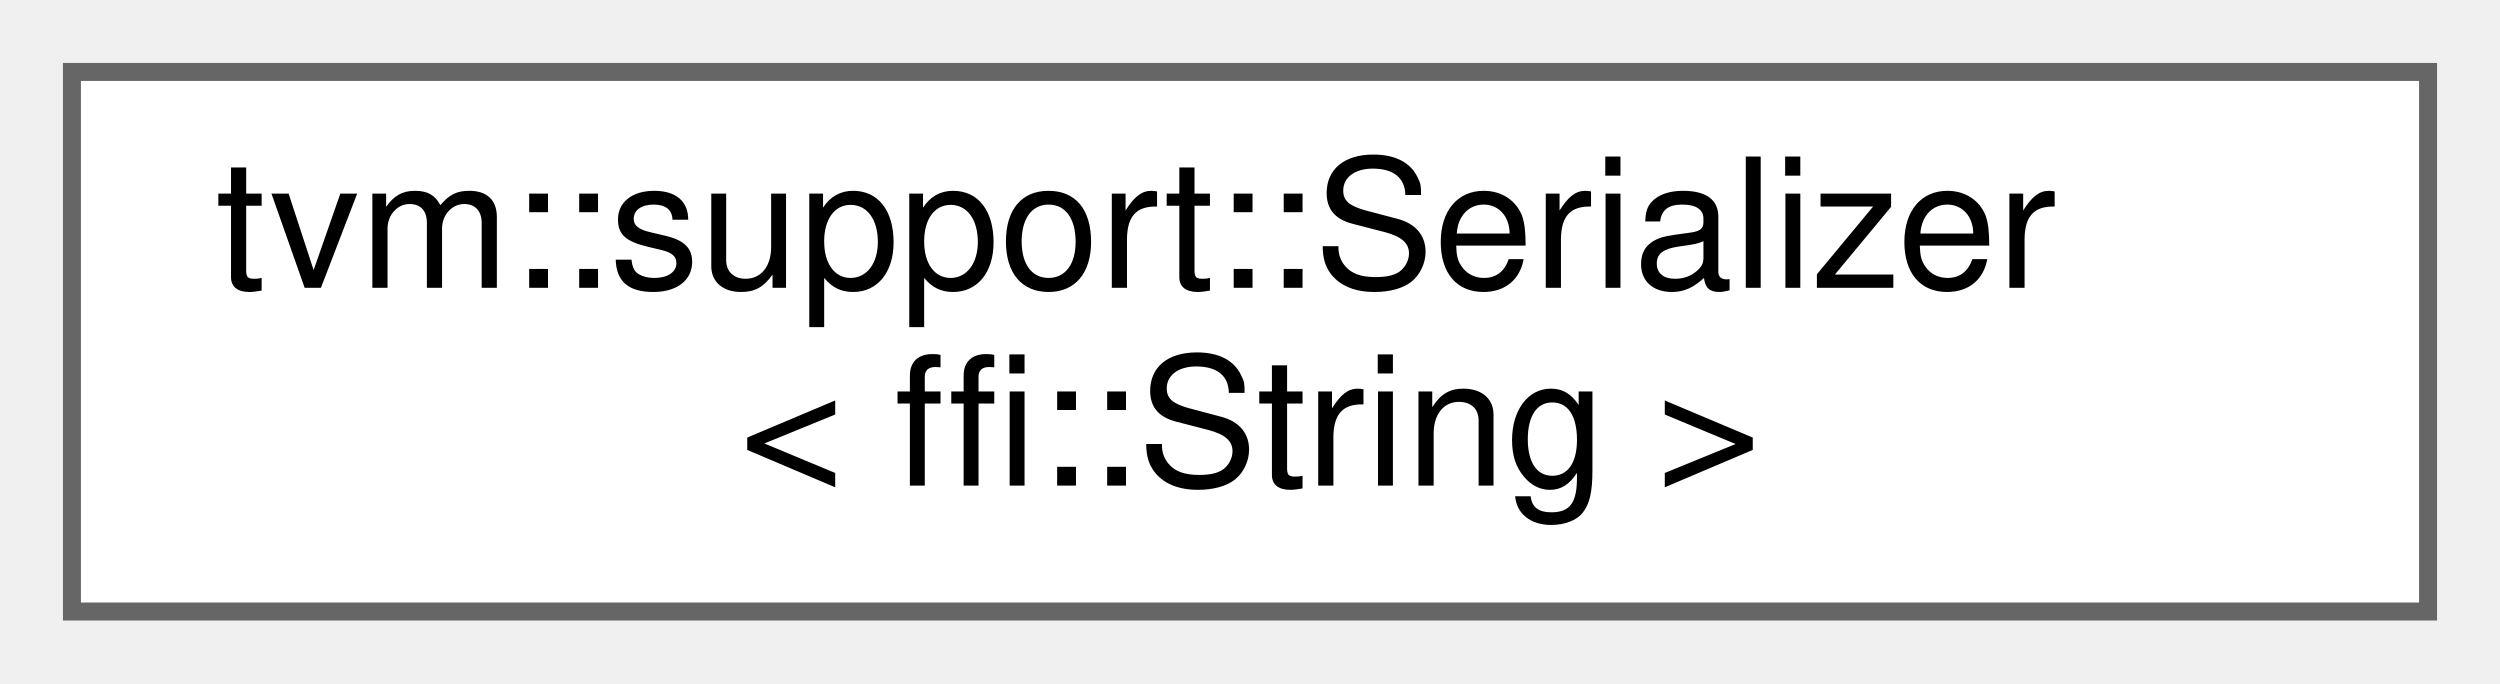
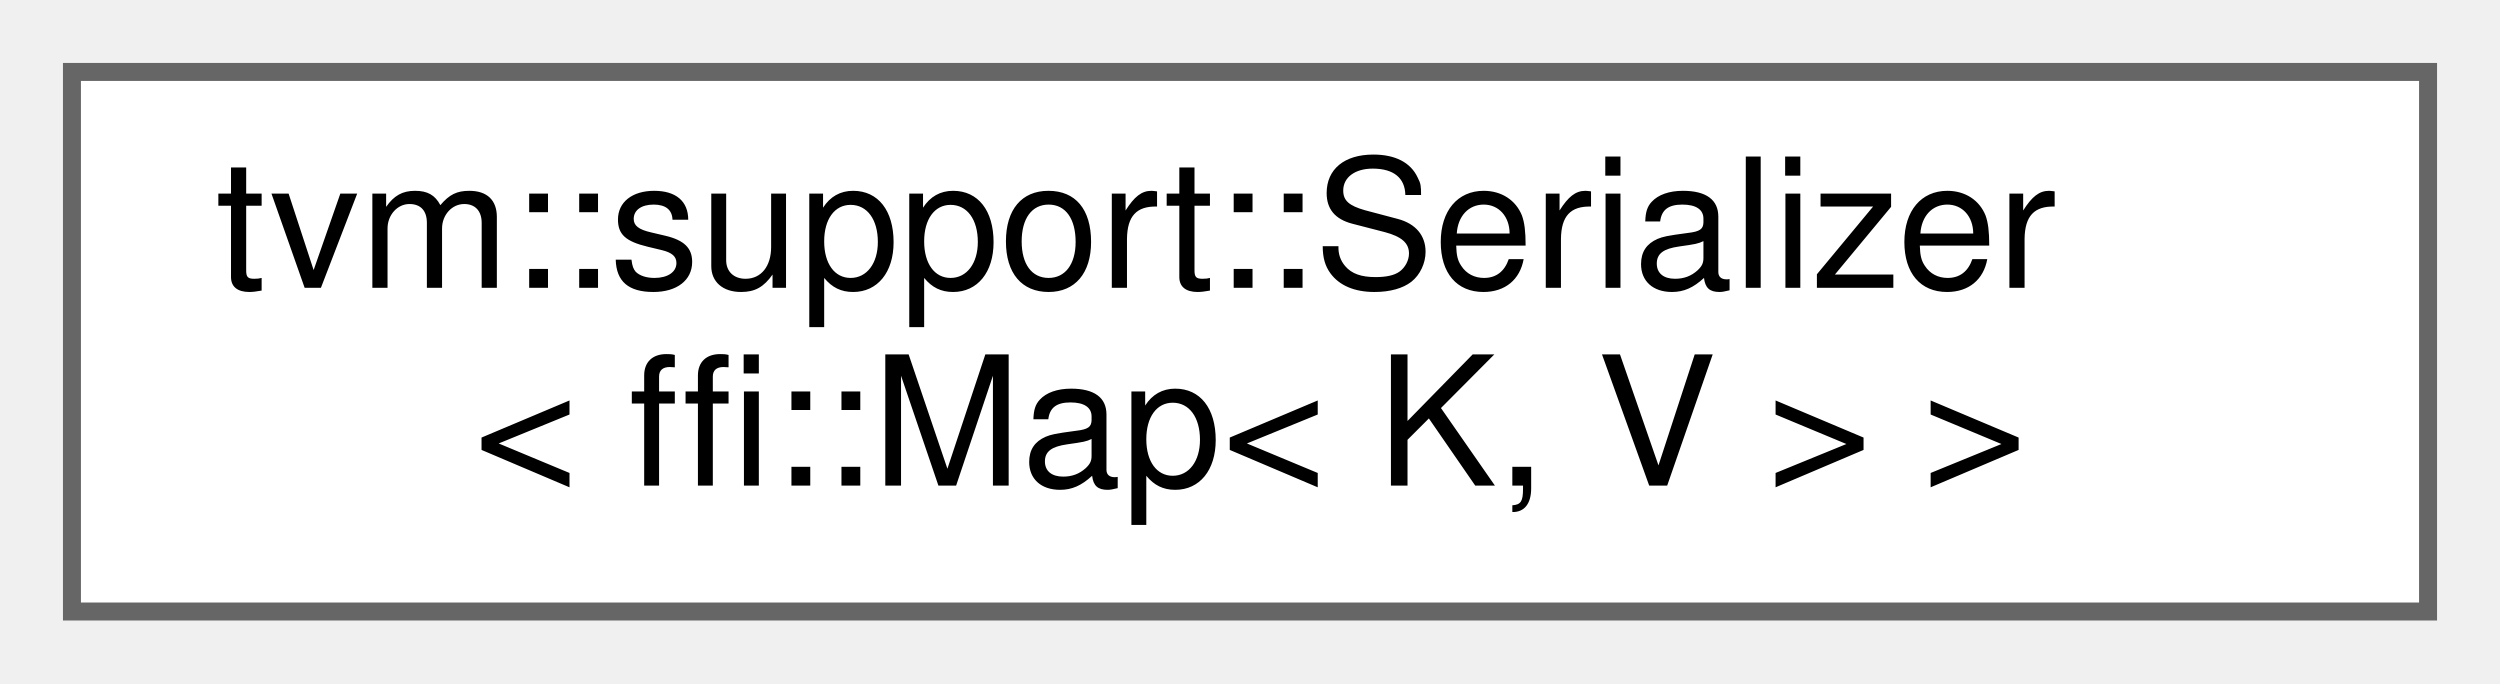
<svg xmlns="http://www.w3.org/2000/svg" xmlns:xlink="http://www.w3.org/1999/xlink" width="139pt" height="38pt" viewBox="0.00 0.00 139.00 38.00">
  <g id="graph0" class="graph" transform="scale(1 1) rotate(0) translate(4 34)">
    <g id="Node000000" class="node">
      <g id="a_Node000000">
-         <a xlink:href="structtvm_1_1support_1_1Serializer_3_01ffi_1_1String_01_4.html" target="_top" xlink:title=" ">
+         <a xlink:href="structtvm_1_1support_1_1Serializer_3_01ffi_1_1Map_3_01K_00_01V_01_4_01_4.html" target="_top" xlink:title=" ">
          <polygon fill="white" stroke="#666666" points="131,-30 0,-30 0,0 131,0 131,-30" />
          <text text-anchor="start" x="8" y="-18" font-family="Helvetica,sans-Serif" font-size="10.00">tvm::support::Serializer</text>
-           <text text-anchor="middle" x="65.5" y="-7" font-family="Helvetica,sans-Serif" font-size="10.00">&lt; ffi::String &gt;</text>
+           <text text-anchor="middle" x="65.5" y="-7" font-family="Helvetica,sans-Serif" font-size="10.00">&lt; ffi::Map&lt; K, V &gt; &gt;</text>
        </a>
      </g>
    </g>
  </g>
</svg>
